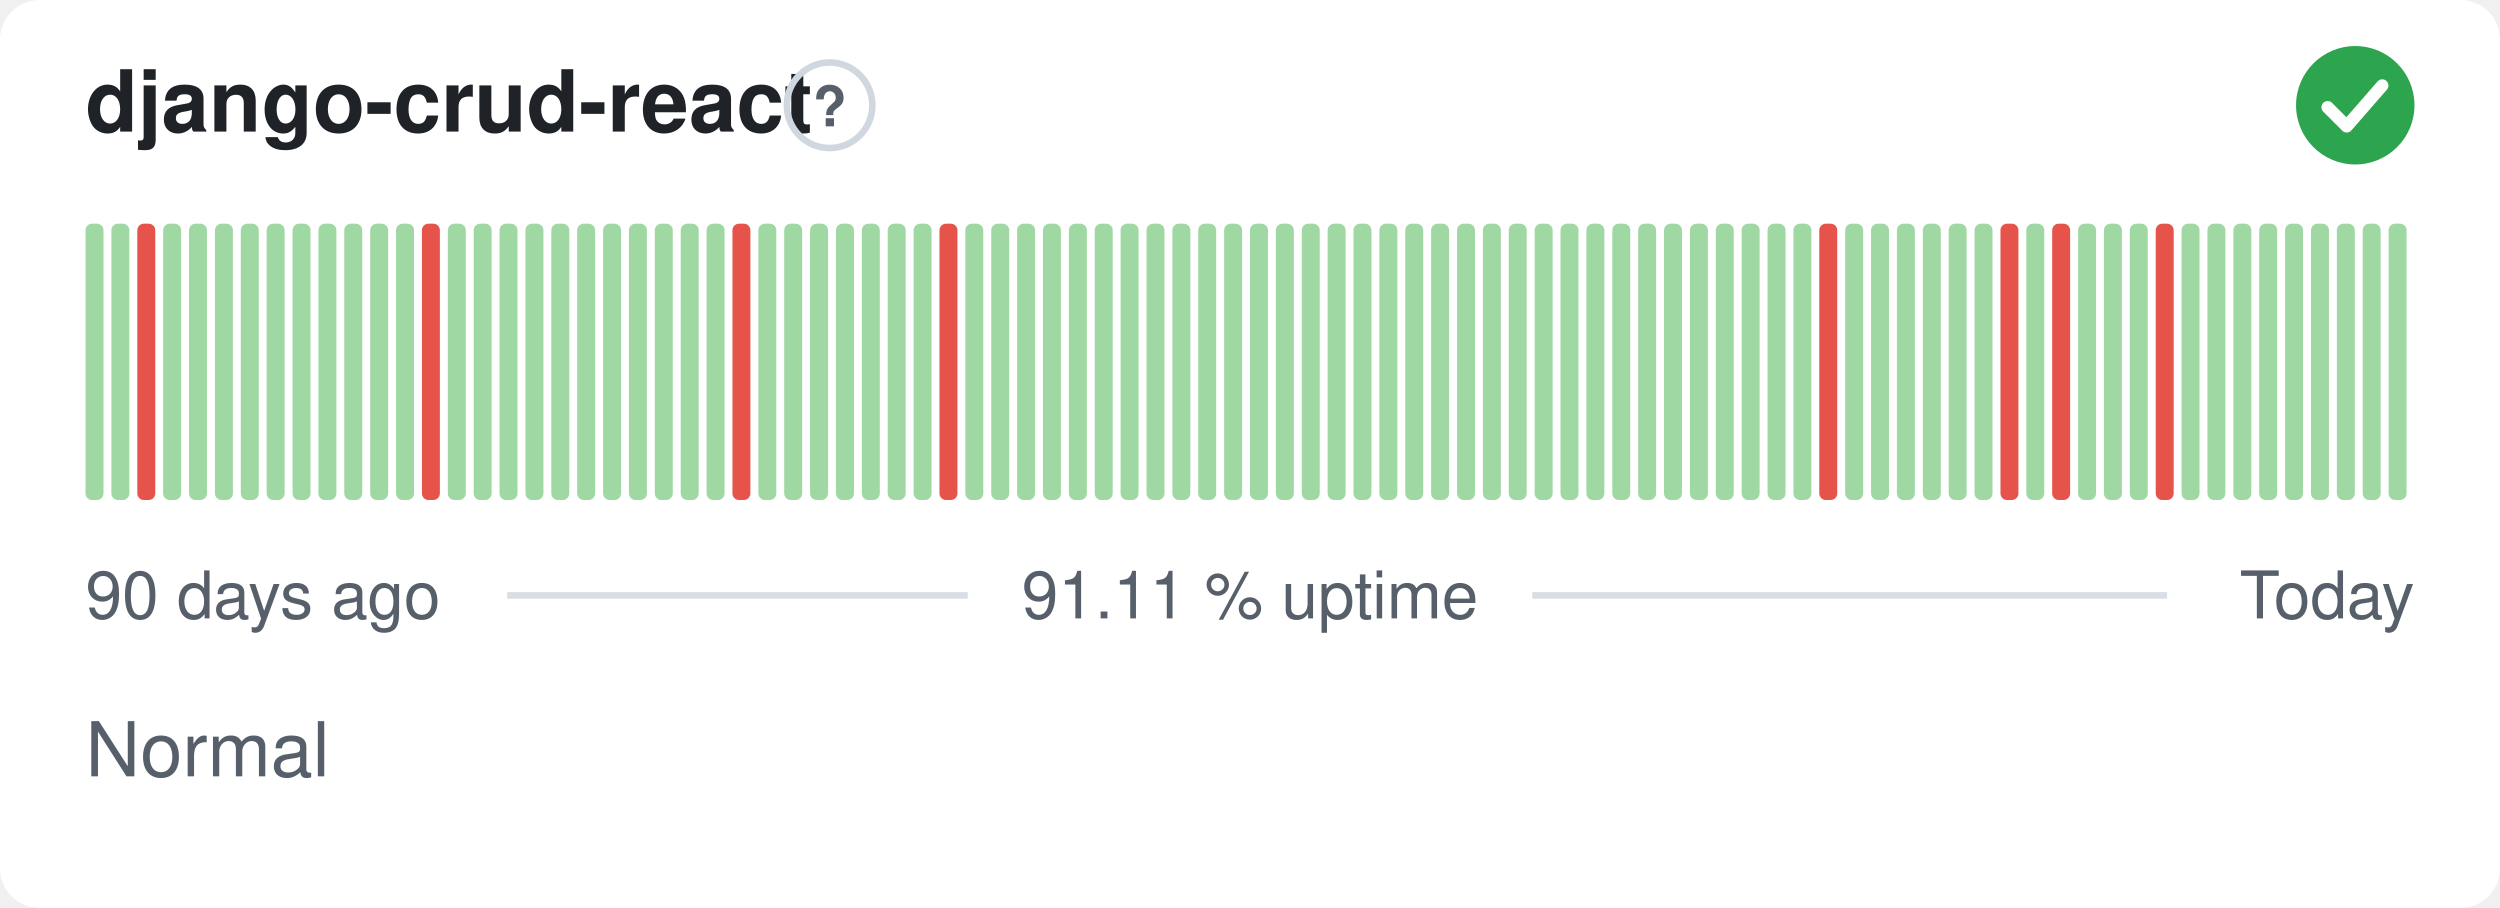
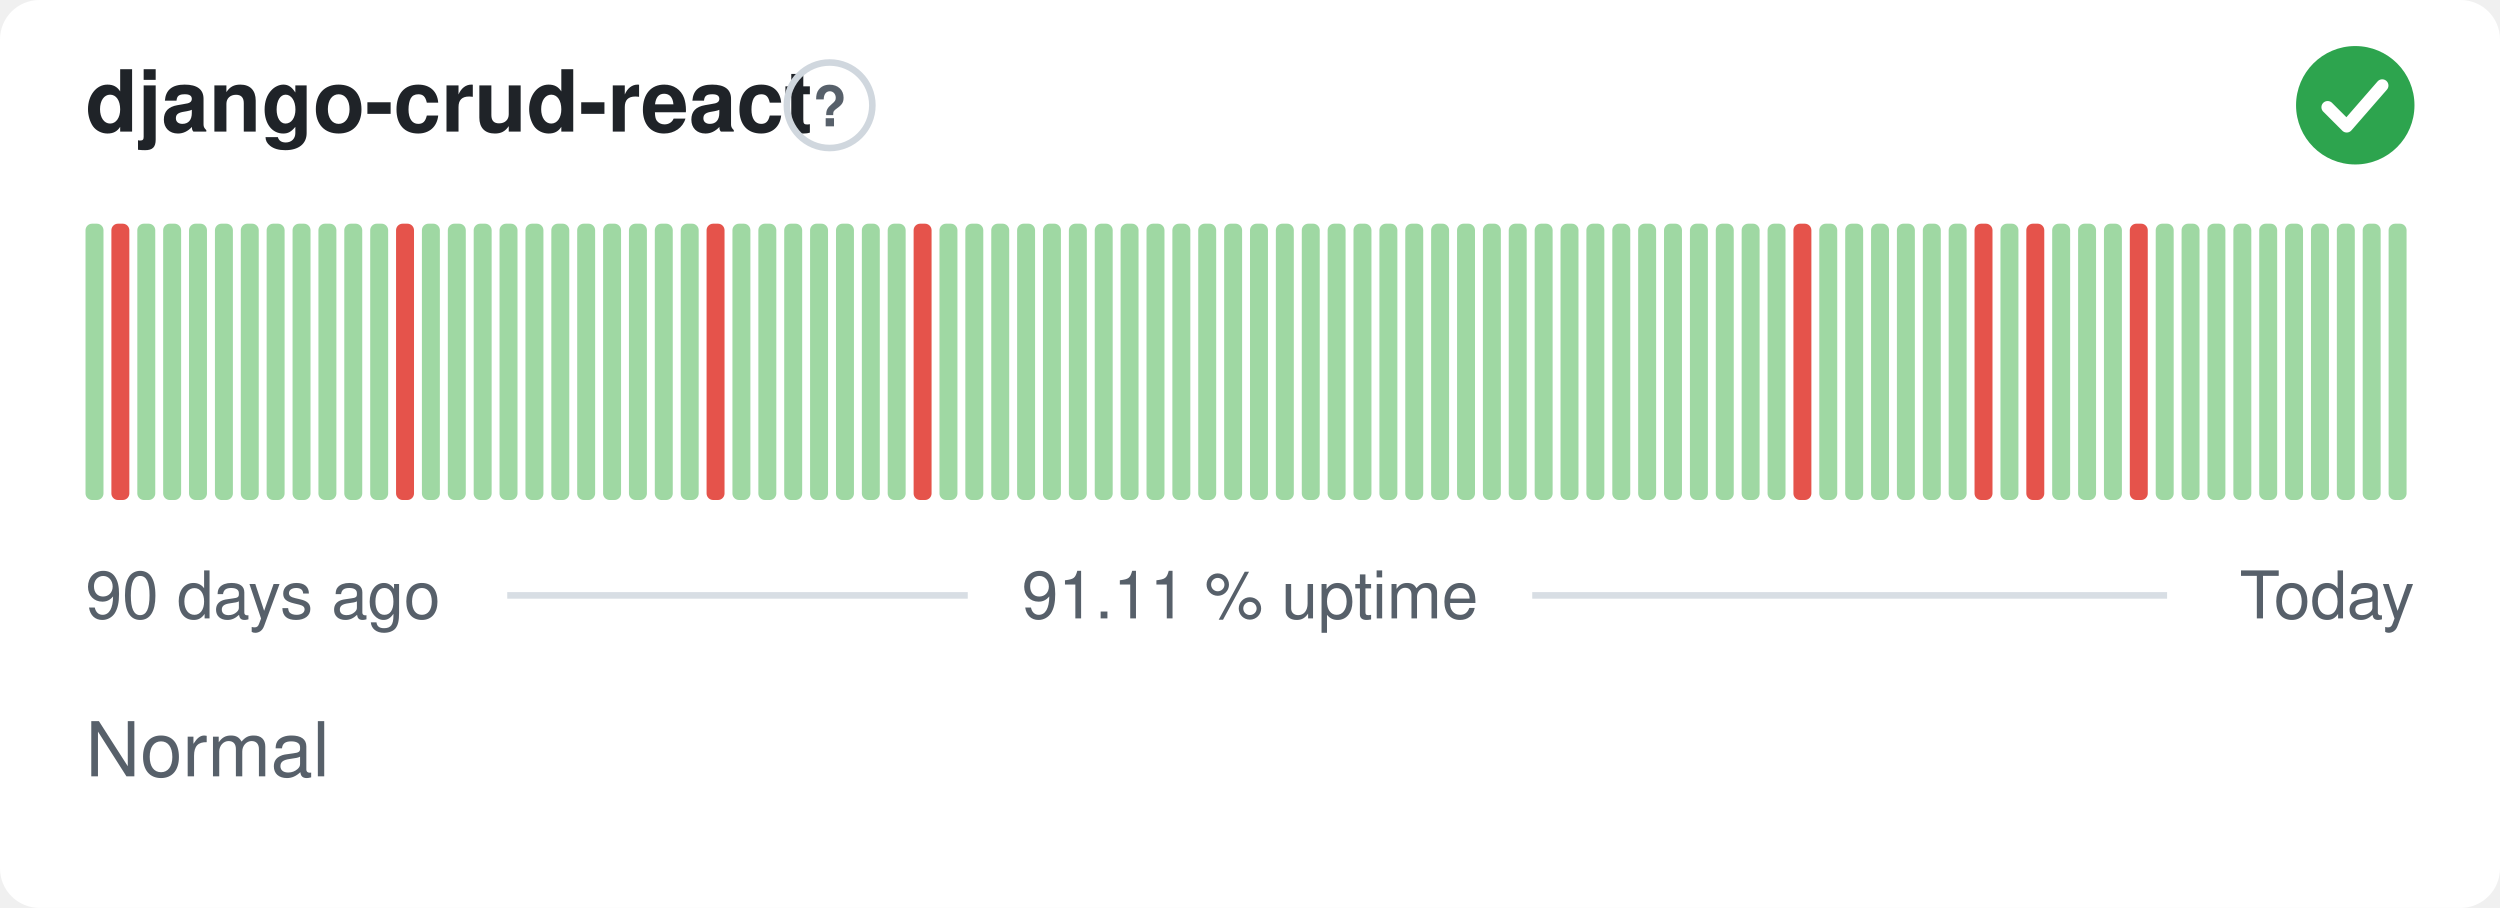
<svg xmlns="http://www.w3.org/2000/svg" width="380" height="138" viewBox="0 0 380 138" role="img" aria-label="django-crud-react: Normal, 91.11 % uptime over the last 90 days" font-family="-apple-system,BlinkMacSystemFont,'Segoe UI',Helvetica,Arial,sans-serif">
  <style>
    @media (prefers-color-scheme: dark) {
      .bg { fill: #0d1117 }
      .title { fill: #e6edf3 }
      .muted { fill: #8b949e }
      .hint { stroke: #30363d }
      .rule { stroke: #30363d }
      .nodata { fill: #21262d }
    }
  </style>
  <rect class="bg" width="380" height="138" rx="6" fill="#ffffff" />
  <text class="title" x="13" y="20" font-size="13" font-weight="600" fill="#1f2328">django-crud-react</text>
  <circle class="hint" cx="126.1" cy="16" r="6.5" fill="none" stroke="#d0d7de" stroke-width="1" />
  <text class="muted" x="126.1" y="19.2" text-anchor="middle" font-size="8.5" font-weight="700" fill="#57606a">?</text>
  <circle cx="358" cy="16" r="9" fill="#2da44e" />
  <path d="M353.80 16.30l2.90 2.90 5.40 -6.20" fill="none" stroke="#fff" stroke-width="1.89" stroke-linecap="round" stroke-linejoin="round" />
  <rect x="13.00" y="34.00" width="2.73" height="42.00" rx="1" fill="#9fd8a3" />
-   <rect x="16.93" y="34.00" width="2.73" height="42.00" rx="1" fill="#9fd8a3" />
-   <rect x="20.87" y="34.00" width="2.73" height="42.00" rx="1" fill="#e5534b" />
+   <rect x="16.93" y="34.00" width="2.73" height="42.00" rx="1" fill="#e5534b" />
+   <rect x="20.87" y="34.00" width="2.73" height="42.00" rx="1" fill="#9fd8a3" />
  <rect x="24.80" y="34.00" width="2.73" height="42.00" rx="1" fill="#9fd8a3" />
  <rect x="28.73" y="34.00" width="2.73" height="42.00" rx="1" fill="#9fd8a3" />
  <rect x="32.67" y="34.00" width="2.73" height="42.00" rx="1" fill="#9fd8a3" />
  <rect x="36.60" y="34.00" width="2.73" height="42.00" rx="1" fill="#9fd8a3" />
  <rect x="40.53" y="34.00" width="2.73" height="42.00" rx="1" fill="#9fd8a3" />
  <rect x="44.47" y="34.00" width="2.73" height="42.00" rx="1" fill="#9fd8a3" />
  <rect x="48.40" y="34.00" width="2.73" height="42.00" rx="1" fill="#9fd8a3" />
  <rect x="52.33" y="34.00" width="2.73" height="42.00" rx="1" fill="#9fd8a3" />
  <rect x="56.27" y="34.00" width="2.73" height="42.00" rx="1" fill="#9fd8a3" />
-   <rect x="60.20" y="34.00" width="2.73" height="42.00" rx="1" fill="#9fd8a3" />
-   <rect x="64.13" y="34.00" width="2.73" height="42.00" rx="1" fill="#e5534b" />
+   <rect x="60.20" y="34.00" width="2.73" height="42.00" rx="1" fill="#e5534b" />
+   <rect x="64.13" y="34.00" width="2.73" height="42.00" rx="1" fill="#9fd8a3" />
  <rect x="68.07" y="34.00" width="2.73" height="42.00" rx="1" fill="#9fd8a3" />
  <rect x="72.00" y="34.00" width="2.73" height="42.00" rx="1" fill="#9fd8a3" />
  <rect x="75.93" y="34.00" width="2.73" height="42.00" rx="1" fill="#9fd8a3" />
  <rect x="79.87" y="34.00" width="2.73" height="42.00" rx="1" fill="#9fd8a3" />
  <rect x="83.80" y="34.00" width="2.73" height="42.00" rx="1" fill="#9fd8a3" />
  <rect x="87.73" y="34.00" width="2.73" height="42.00" rx="1" fill="#9fd8a3" />
  <rect x="91.67" y="34.00" width="2.73" height="42.00" rx="1" fill="#9fd8a3" />
  <rect x="95.60" y="34.00" width="2.73" height="42.00" rx="1" fill="#9fd8a3" />
  <rect x="99.53" y="34.00" width="2.73" height="42.00" rx="1" fill="#9fd8a3" />
  <rect x="103.47" y="34.00" width="2.73" height="42.00" rx="1" fill="#9fd8a3" />
-   <rect x="107.40" y="34.00" width="2.73" height="42.00" rx="1" fill="#9fd8a3" />
-   <rect x="111.33" y="34.00" width="2.73" height="42.00" rx="1" fill="#e5534b" />
+   <rect x="107.40" y="34.00" width="2.73" height="42.00" rx="1" fill="#e5534b" />
+   <rect x="111.33" y="34.00" width="2.73" height="42.00" rx="1" fill="#9fd8a3" />
  <rect x="115.27" y="34.00" width="2.73" height="42.00" rx="1" fill="#9fd8a3" />
  <rect x="119.20" y="34.00" width="2.73" height="42.00" rx="1" fill="#9fd8a3" />
  <rect x="123.13" y="34.00" width="2.73" height="42.00" rx="1" fill="#9fd8a3" />
  <rect x="127.07" y="34.00" width="2.73" height="42.00" rx="1" fill="#9fd8a3" />
  <rect x="131.00" y="34.00" width="2.73" height="42.00" rx="1" fill="#9fd8a3" />
  <rect x="134.93" y="34.00" width="2.73" height="42.00" rx="1" fill="#9fd8a3" />
-   <rect x="138.87" y="34.00" width="2.73" height="42.00" rx="1" fill="#9fd8a3" />
-   <rect x="142.80" y="34.00" width="2.73" height="42.00" rx="1" fill="#e5534b" />
+   <rect x="138.87" y="34.00" width="2.73" height="42.00" rx="1" fill="#e5534b" />
+   <rect x="142.80" y="34.00" width="2.73" height="42.00" rx="1" fill="#9fd8a3" />
  <rect x="146.73" y="34.00" width="2.73" height="42.00" rx="1" fill="#9fd8a3" />
  <rect x="150.67" y="34.00" width="2.73" height="42.00" rx="1" fill="#9fd8a3" />
  <rect x="154.60" y="34.00" width="2.73" height="42.00" rx="1" fill="#9fd8a3" />
  <rect x="158.53" y="34.00" width="2.73" height="42.00" rx="1" fill="#9fd8a3" />
  <rect x="162.47" y="34.00" width="2.73" height="42.00" rx="1" fill="#9fd8a3" />
  <rect x="166.40" y="34.00" width="2.73" height="42.00" rx="1" fill="#9fd8a3" />
  <rect x="170.33" y="34.00" width="2.73" height="42.00" rx="1" fill="#9fd8a3" />
  <rect x="174.27" y="34.00" width="2.73" height="42.00" rx="1" fill="#9fd8a3" />
  <rect x="178.20" y="34.00" width="2.73" height="42.00" rx="1" fill="#9fd8a3" />
  <rect x="182.13" y="34.00" width="2.73" height="42.00" rx="1" fill="#9fd8a3" />
  <rect x="186.07" y="34.00" width="2.73" height="42.00" rx="1" fill="#9fd8a3" />
  <rect x="190.00" y="34.00" width="2.73" height="42.00" rx="1" fill="#9fd8a3" />
  <rect x="193.93" y="34.00" width="2.73" height="42.00" rx="1" fill="#9fd8a3" />
  <rect x="197.87" y="34.00" width="2.73" height="42.00" rx="1" fill="#9fd8a3" />
  <rect x="201.80" y="34.00" width="2.73" height="42.00" rx="1" fill="#9fd8a3" />
  <rect x="205.73" y="34.00" width="2.73" height="42.00" rx="1" fill="#9fd8a3" />
  <rect x="209.67" y="34.00" width="2.73" height="42.00" rx="1" fill="#9fd8a3" />
  <rect x="213.60" y="34.00" width="2.73" height="42.00" rx="1" fill="#9fd8a3" />
  <rect x="217.53" y="34.00" width="2.73" height="42.00" rx="1" fill="#9fd8a3" />
  <rect x="221.47" y="34.00" width="2.73" height="42.00" rx="1" fill="#9fd8a3" />
  <rect x="225.40" y="34.00" width="2.73" height="42.00" rx="1" fill="#9fd8a3" />
  <rect x="229.33" y="34.00" width="2.73" height="42.00" rx="1" fill="#9fd8a3" />
  <rect x="233.27" y="34.00" width="2.73" height="42.00" rx="1" fill="#9fd8a3" />
  <rect x="237.20" y="34.00" width="2.73" height="42.00" rx="1" fill="#9fd8a3" />
  <rect x="241.13" y="34.00" width="2.73" height="42.00" rx="1" fill="#9fd8a3" />
  <rect x="245.07" y="34.00" width="2.73" height="42.00" rx="1" fill="#9fd8a3" />
  <rect x="249.00" y="34.00" width="2.73" height="42.00" rx="1" fill="#9fd8a3" />
  <rect x="252.93" y="34.00" width="2.73" height="42.00" rx="1" fill="#9fd8a3" />
  <rect x="256.87" y="34.00" width="2.73" height="42.00" rx="1" fill="#9fd8a3" />
  <rect x="260.80" y="34.00" width="2.73" height="42.00" rx="1" fill="#9fd8a3" />
  <rect x="264.73" y="34.00" width="2.73" height="42.00" rx="1" fill="#9fd8a3" />
  <rect x="268.67" y="34.00" width="2.73" height="42.00" rx="1" fill="#9fd8a3" />
-   <rect x="272.60" y="34.00" width="2.73" height="42.00" rx="1" fill="#9fd8a3" />
-   <rect x="276.53" y="34.00" width="2.73" height="42.00" rx="1" fill="#e5534b" />
+   <rect x="272.60" y="34.00" width="2.73" height="42.00" rx="1" fill="#e5534b" />
+   <rect x="276.53" y="34.00" width="2.73" height="42.00" rx="1" fill="#9fd8a3" />
  <rect x="280.47" y="34.00" width="2.73" height="42.00" rx="1" fill="#9fd8a3" />
  <rect x="284.40" y="34.00" width="2.73" height="42.00" rx="1" fill="#9fd8a3" />
  <rect x="288.33" y="34.00" width="2.73" height="42.00" rx="1" fill="#9fd8a3" />
  <rect x="292.27" y="34.00" width="2.73" height="42.00" rx="1" fill="#9fd8a3" />
  <rect x="296.20" y="34.00" width="2.73" height="42.00" rx="1" fill="#9fd8a3" />
-   <rect x="300.13" y="34.00" width="2.73" height="42.00" rx="1" fill="#9fd8a3" />
-   <rect x="304.07" y="34.00" width="2.73" height="42.00" rx="1" fill="#e5534b" />
-   <rect x="308.00" y="34.00" width="2.73" height="42.00" rx="1" fill="#9fd8a3" />
-   <rect x="311.93" y="34.00" width="2.73" height="42.00" rx="1" fill="#e5534b" />
+   <rect x="300.13" y="34.00" width="2.73" height="42.00" rx="1" fill="#e5534b" />
+   <rect x="304.07" y="34.00" width="2.73" height="42.00" rx="1" fill="#9fd8a3" />
+   <rect x="308.00" y="34.00" width="2.73" height="42.00" rx="1" fill="#e5534b" />
+   <rect x="311.93" y="34.00" width="2.73" height="42.00" rx="1" fill="#9fd8a3" />
  <rect x="315.87" y="34.00" width="2.73" height="42.00" rx="1" fill="#9fd8a3" />
  <rect x="319.80" y="34.00" width="2.73" height="42.00" rx="1" fill="#9fd8a3" />
-   <rect x="323.73" y="34.00" width="2.73" height="42.00" rx="1" fill="#9fd8a3" />
-   <rect x="327.67" y="34.00" width="2.73" height="42.00" rx="1" fill="#e5534b" />
+   <rect x="323.73" y="34.00" width="2.73" height="42.00" rx="1" fill="#e5534b" />
+   <rect x="327.67" y="34.00" width="2.73" height="42.00" rx="1" fill="#9fd8a3" />
  <rect x="331.60" y="34.00" width="2.73" height="42.00" rx="1" fill="#9fd8a3" />
  <rect x="335.53" y="34.00" width="2.73" height="42.00" rx="1" fill="#9fd8a3" />
  <rect x="339.47" y="34.00" width="2.73" height="42.00" rx="1" fill="#9fd8a3" />
  <rect x="343.40" y="34.00" width="2.73" height="42.00" rx="1" fill="#9fd8a3" />
  <rect x="347.33" y="34.00" width="2.73" height="42.00" rx="1" fill="#9fd8a3" />
  <rect x="351.27" y="34.00" width="2.73" height="42.00" rx="1" fill="#9fd8a3" />
  <rect x="355.20" y="34.00" width="2.73" height="42.00" rx="1" fill="#9fd8a3" />
  <rect x="359.13" y="34.00" width="2.73" height="42.00" rx="1" fill="#9fd8a3" />
  <rect x="363.07" y="34.00" width="2.73" height="42.00" rx="1" fill="#9fd8a3" />
  <text class="muted" x="13" y="94" font-size="10" fill="#57606a">90 days ago</text>
  <text class="muted" x="190" y="94" text-anchor="middle" font-size="10" fill="#57606a">91.11 % uptime</text>
  <text class="muted" x="367" y="94" text-anchor="end" font-size="10" fill="#57606a">Today</text>
  <line class="rule" x1="77.1" y1="90.5" x2="147.1" y2="90.5" stroke="#d8dee4" stroke-width="1" />
  <line class="rule" x1="232.9" y1="90.5" x2="329.4" y2="90.5" stroke="#d8dee4" stroke-width="1" />
  <text class="muted" x="13" y="118" font-size="11.5" fill="#57606a">Normal</text>
</svg>
